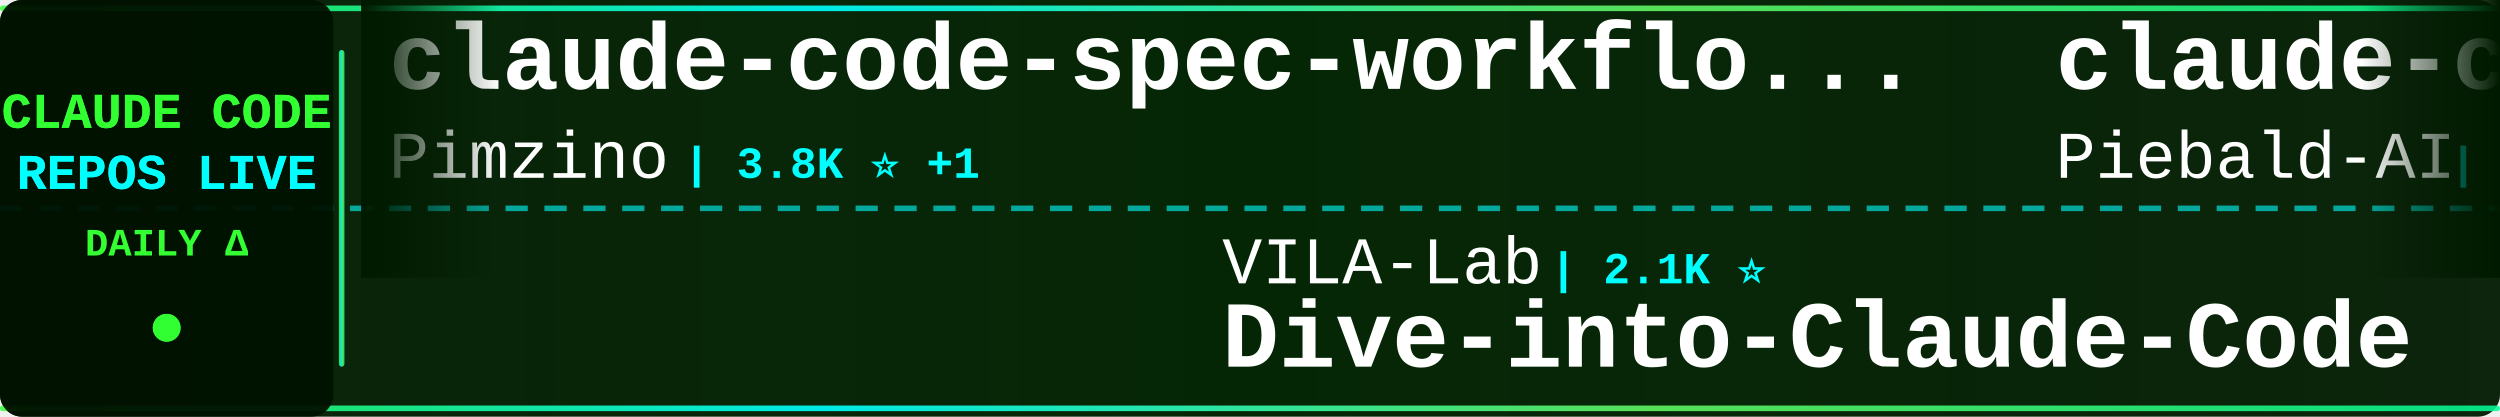
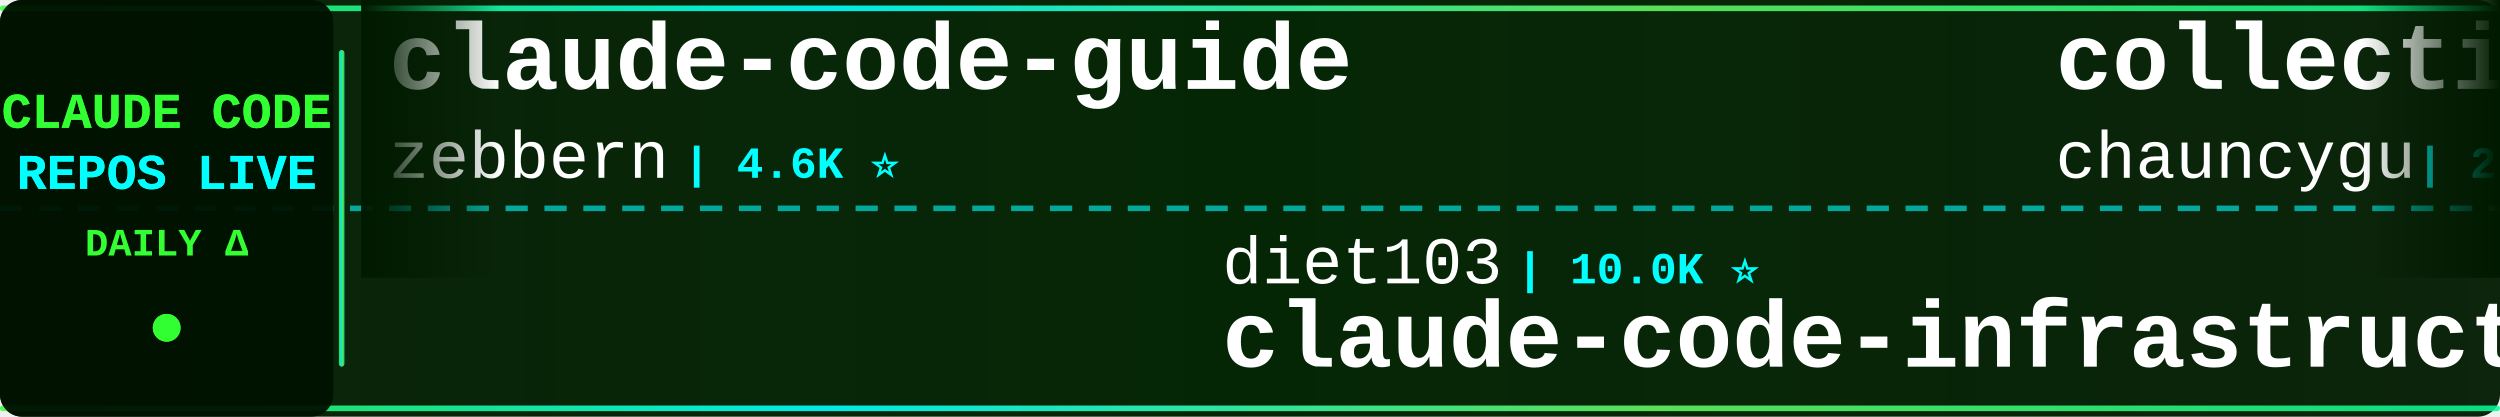
<svg xmlns="http://www.w3.org/2000/svg" width="900" height="150">
  <defs>
    <linearGradient id="tickerBg" x1="0%" y1="0%" x2="100%" y2="0%">
      <stop offset="0%" style="stop-color:#001a00;stop-opacity:0.95" />
      <stop offset="50%" style="stop-color:#002200;stop-opacity:0.98" />
      <stop offset="100%" style="stop-color:#001a00;stop-opacity:0.95" />
    </linearGradient>
    <linearGradient id="borderGrad" x1="0%" y1="0%" x2="100%" y2="0%">
      <stop offset="0%" style="stop-color:#33ff33;stop-opacity:0.85">
        <animate attributeName="stop-opacity" values="0.85;1;0.85" dur="2s" repeatCount="indefinite" />
      </stop>
      <stop offset="33%" style="stop-color:#00ffff;stop-opacity:0.9">
        <animate attributeName="stop-opacity" values="0.9;1;0.9" dur="2.2s" repeatCount="indefinite" />
      </stop>
      <stop offset="66%" style="stop-color:#66ff66;stop-opacity:0.85">
        <animate attributeName="stop-opacity" values="0.85;1;0.85" dur="1.8s" repeatCount="indefinite" />
      </stop>
      <stop offset="100%" style="stop-color:#00ff99;stop-opacity:0.85">
        <animate attributeName="stop-opacity" values="0.85;1;0.85" dur="2s" repeatCount="indefinite" />
      </stop>
    </linearGradient>
    <filter id="textGlow">
      <feGaussianBlur stdDeviation="0.1" result="coloredBlur" />
      <feMerge>
        <feMergeNode in="coloredBlur" />
        <feMergeNode in="SourceGraphic" />
      </feMerge>
    </filter>
    <filter id="metricGlow">
      <feGaussianBlur stdDeviation="0.2" result="coloredBlur" />
      <feMerge>
        <feMergeNode in="coloredBlur" />
        <feMergeNode in="SourceGraphic" />
      </feMerge>
    </filter>
    <linearGradient id="leftFade" x1="0%" y1="0%" x2="100%" y2="0%">
      <stop offset="0%" style="stop-color:#001a00;stop-opacity:1" />
      <stop offset="100%" style="stop-color:#001a00;stop-opacity:0" />
    </linearGradient>
    <linearGradient id="rightFade" x1="0%" y1="0%" x2="100%" y2="0%">
      <stop offset="0%" style="stop-color:#001a00;stop-opacity:0" />
      <stop offset="100%" style="stop-color:#001a00;stop-opacity:1" />
    </linearGradient>
  </defs>
  <rect width="900" height="150" fill="url(#tickerBg)" rx="8" />
  <rect x="0" y="2" width="900" height="2" fill="url(#borderGrad)" rx="1" />
  <rect x="0" y="146" width="900" height="2" fill="url(#borderGrad)" rx="1" />
  <line x1="0" y1="75" x2="900" y2="75" stroke="#00ffff" stroke-width="2" stroke-dasharray="8 6" opacity="0.6" />
  <rect x="0" y="0" width="120" height="150" fill="#001100" opacity="0.95" rx="8" />
  <text x="60" y="46" font-family="'Courier New', monospace" font-size="18" font-weight="bold" fill="#33ff33" text-anchor="middle" filter="url(#textGlow)">
    CLAUDE CODE
  </text>
  <text x="60" y="68" font-family="'Courier New', monospace" font-size="18" font-weight="bold" fill="#00ffff" text-anchor="middle" filter="url(#textGlow)">
    REPOS LIVE
  </text>
  <text x="60" y="92" font-family="'Courier New', monospace" font-size="14" font-weight="bold" fill="#33ff33" text-anchor="middle">
    DAILY Δ
  </text>
  <circle cx="60" cy="118" r="5" fill="#33ff33" filter="url(#metricGlow)">
    <animate attributeName="r" values="4;6;4" dur="1.5s" repeatCount="indefinite" />
    <animate attributeName="opacity" values="0.6;1;0.6" dur="1.5s" repeatCount="indefinite" />
  </circle>
  <rect x="122" y="18" width="2" height="114" fill="url(#borderGrad)" rx="1" />
  <clipPath id="tickerClip">
    <rect x="130" y="0" width="770" height="150" />
  </clipPath>
  <g clip-path="url(#tickerClip)">
    <g id="tickerItems">
      <animateTransform attributeName="transform" attributeType="XML" type="translate" from="0 0" to="-3000 0" dur="54s" repeatCount="indefinite" />
      <g transform="translate(0, 0)">
-         <text x="140" y="32" font-family="'Courier New', monospace" font-size="34" font-weight="bold" fill="#ffffff">claude-code-spec-workflo...</text>
-         <text x="140" y="64" font-family="'Courier New', monospace" font-size="24" font-weight="normal" fill="#ffffff" opacity="1.0">Pimzino</text>
-         <text x="246" y="64" font-family="'Courier New', monospace" font-size="16" font-weight="bold" fill="#00ffff"> | 3.8K ⭐ +1</text>
+         <text x="140" y="32" font-family="'Courier New', monospace" font-size="34" font-weight="bold" fill="#ffffff">claude-code-guide</text>
+         <text x="140" y="64" font-family="'Courier New', monospace" font-size="24" font-weight="normal" fill="#ffffff" opacity="1.0">zebbern</text>
+         <text x="246" y="64" font-family="'Courier New', monospace" font-size="16" font-weight="bold" fill="#00ffff"> | 4.6K ⭐</text>
      </g>
      <g transform="translate(300, 0)">
-         <text x="140" y="102" font-family="'Courier New', monospace" font-size="24" font-weight="normal" fill="#ffffff" opacity="1.0">VILA-Lab</text>
-         <text x="258" y="102" font-family="'Courier New', monospace" font-size="16" font-weight="bold" fill="#00ffff"> | 2.1K ⭐</text>
-         <text x="140" y="132" font-family="'Courier New', monospace" font-size="34" font-weight="bold" fill="#ffffff">Dive-into-Claude-Code</text>
+         <text x="140" y="102" font-family="'Courier New', monospace" font-size="24" font-weight="normal" fill="#ffffff" opacity="1.0">diet103</text>
+         <text x="246" y="102" font-family="'Courier New', monospace" font-size="16" font-weight="bold" fill="#00ffff"> | 10.0K ⭐</text>
+         <text x="140" y="132" font-family="'Courier New', monospace" font-size="34" font-weight="bold" fill="#ffffff">claude-code-infrastructu...</text>
      </g>
      <g transform="translate(600, 0)">
-         <text x="140" y="32" font-family="'Courier New', monospace" font-size="34" font-weight="bold" fill="#ffffff">claude-code-system-promp...</text>
-         <text x="140" y="64" font-family="'Courier New', monospace" font-size="24" font-weight="normal" fill="#ffffff" opacity="1.0">Piebald-AI</text>
-         <text x="282" y="64" font-family="'Courier New', monospace" font-size="16" font-weight="bold" fill="#00ffff"> | 12.3K ⭐</text>
+         <text x="140" y="32" font-family="'Courier New', monospace" font-size="34" font-weight="bold" fill="#ffffff">collection-claude-code-s...</text>
+         <text x="140" y="64" font-family="'Courier New', monospace" font-size="24" font-weight="normal" fill="#ffffff" opacity="1.0">chauncygu</text>
+         <text x="270" y="64" font-family="'Courier New', monospace" font-size="16" font-weight="bold" fill="#00ffff"> | 2.8K ⭐</text>
      </g>
      <g transform="translate(900, 0)">
-         <text x="140" y="102" font-family="'Courier New', monospace" font-size="24" font-weight="normal" fill="#ffffff" opacity="1.0">kodu-ai</text>
-         <text x="246" y="102" font-family="'Courier New', monospace" font-size="16" font-weight="bold" fill="#00ffff"> | 5.2K ⭐</text>
-         <text x="140" y="132" font-family="'Courier New', monospace" font-size="34" font-weight="bold" fill="#ffffff">claude-coder</text>
+         <text x="140" y="102" font-family="'Courier New', monospace" font-size="24" font-weight="normal" fill="#ffffff" opacity="1.0">KPR111</text>
+         <text x="234" y="102" font-family="'Courier New', monospace" font-size="16" font-weight="bold" fill="#00ffff"> | 18 ⭐</text>
+         <text x="140" y="132" font-family="'Courier New', monospace" font-size="34" font-weight="bold" fill="#ffffff">Claude-Code</text>
      </g>
      <g transform="translate(1200, 0)">
+         <text x="140" y="32" font-family="'Courier New', monospace" font-size="34" font-weight="bold" fill="#ffffff">claude-code-workflows</text>
+         <text x="140" y="64" font-family="'Courier New', monospace" font-size="24" font-weight="normal" fill="#ffffff" opacity="1.0">OneRedOak</text>
+         <text x="270" y="64" font-family="'Courier New', monospace" font-size="16" font-weight="bold" fill="#00ffff"> | 3.9K ⭐</text>
+       </g>
+       <g transform="translate(1500, 0)">
+         <text x="140" y="102" font-family="'Courier New', monospace" font-size="24" font-weight="normal" fill="#ffffff" opacity="1.0">ChinaSiro</text>
+         <text x="270" y="102" font-family="'Courier New', monospace" font-size="16" font-weight="bold" fill="#00ffff"> | 9.6K ⭐ +1</text>
+         <text x="140" y="132" font-family="'Courier New', monospace" font-size="34" font-weight="bold" fill="#ffffff">claude-code-sourcemap</text>
+       </g>
+       <g transform="translate(1800, 0)">
+         <text x="140" y="32" font-family="'Courier New', monospace" font-size="34" font-weight="bold" fill="#ffffff">claude-code-reverse</text>
+         <text x="140" y="64" font-family="'Courier New', monospace" font-size="24" font-weight="normal" fill="#ffffff" opacity="1.0">Yuyz0112</text>
+         <text x="258" y="64" font-family="'Courier New', monospace" font-size="16" font-weight="bold" fill="#00ffff"> | 2.4K ⭐ +1</text>
+       </g>
+       <g transform="translate(2100, 0)">
+         <text x="140" y="102" font-family="'Courier New', monospace" font-size="24" font-weight="normal" fill="#ffffff" opacity="1.0">fuergaosi233</text>
+         <text x="306" y="102" font-family="'Courier New', monospace" font-size="16" font-weight="bold" fill="#00ffff"> | 2.8K ⭐ +1</text>
+         <text x="140" y="132" font-family="'Courier New', monospace" font-size="34" font-weight="bold" fill="#ffffff">claude-code-proxy</text>
+       </g>
+       <g transform="translate(2400, 0)">
+         <text x="140" y="32" font-family="'Courier New', monospace" font-size="34" font-weight="bold" fill="#ffffff">my-claude-code-setup</text>
+         <text x="140" y="64" font-family="'Courier New', monospace" font-size="24" font-weight="normal" fill="#ffffff" opacity="1.0">centminmod</text>
+         <text x="282" y="64" font-family="'Courier New', monospace" font-size="16" font-weight="bold" fill="#00ffff"> | 2.6K ⭐</text>
+       </g>
+       <g transform="translate(2700, 0)">
+         <text x="140" y="102" font-family="'Courier New', monospace" font-size="24" font-weight="normal" fill="#ffffff" opacity="1.0">Donchitos</text>
+         <text x="270" y="102" font-family="'Courier New', monospace" font-size="16" font-weight="bold" fill="#00ffff"> | 23.9K ⭐</text>
+         <text x="140" y="132" font-family="'Courier New', monospace" font-size="34" font-weight="bold" fill="#ffffff">Claude-Code-Game-Studios</text>
+       </g>
+       <g transform="translate(3000, 0)">
        <text x="140" y="32" font-family="'Courier New', monospace" font-size="34" font-weight="bold" fill="#ffffff">claude-code-guide</text>
        <text x="140" y="64" font-family="'Courier New', monospace" font-size="24" font-weight="normal" fill="#ffffff" opacity="1.0">zebbern</text>
-         <text x="246" y="64" font-family="'Courier New', monospace" font-size="16" font-weight="bold" fill="#00ffff"> | 4.6K ⭐ +1</text>
-       </g>
-       <g transform="translate(1500, 0)">
-         <text x="140" y="102" font-family="'Courier New', monospace" font-size="24" font-weight="normal" fill="#ffffff" opacity="1.0">fazxes</text>
-         <text x="234" y="102" font-family="'Courier New', monospace" font-size="16" font-weight="bold" fill="#00ffff"> | 231 ⭐</text>
-         <text x="140" y="132" font-family="'Courier New', monospace" font-size="34" font-weight="bold" fill="#ffffff">Claude-code</text>
-       </g>
-       <g transform="translate(1800, 0)">
-         <text x="140" y="32" font-family="'Courier New', monospace" font-size="34" font-weight="bold" fill="#ffffff">ralph-claude-code</text>
-         <text x="140" y="64" font-family="'Courier New', monospace" font-size="24" font-weight="normal" fill="#ffffff" opacity="1.0">frankbria</text>
-         <text x="270" y="64" font-family="'Courier New', monospace" font-size="16" font-weight="bold" fill="#00ffff"> | 9.6K ⭐ +1</text>
-       </g>
-       <g transform="translate(2100, 0)">
-         <text x="140" y="102" font-family="'Courier New', monospace" font-size="24" font-weight="normal" fill="#ffffff" opacity="1.0">guanshan</text>
-         <text x="258" y="102" font-family="'Courier New', monospace" font-size="16" font-weight="bold" fill="#00ffff"> | 61 ⭐</text>
-         <text x="140" y="132" font-family="'Courier New', monospace" font-size="34" font-weight="bold" fill="#ffffff">ClaudeCode</text>
-       </g>
-       <g transform="translate(2400, 0)">
-         <text x="140" y="32" font-family="'Courier New', monospace" font-size="34" font-weight="bold" fill="#ffffff">awesome-claude-code-suba...</text>
-         <text x="140" y="64" font-family="'Courier New', monospace" font-size="24" font-weight="normal" fill="#ffffff" opacity="1.0">VoltAgent</text>
-         <text x="270" y="64" font-family="'Courier New', monospace" font-size="16" font-weight="bold" fill="#00ffff"> | 24.3K ⭐ +8</text>
-       </g>
-       <g transform="translate(2700, 0)">
-         <text x="140" y="102" font-family="'Courier New', monospace" font-size="24" font-weight="normal" fill="#ffffff" opacity="1.0">digitalsamba</text>
-         <text x="306" y="102" font-family="'Courier New', monospace" font-size="16" font-weight="bold" fill="#00ffff"> | 1.9K ⭐ -1</text>
-         <text x="140" y="132" font-family="'Courier New', monospace" font-size="34" font-weight="bold" fill="#ffffff">claude-code-video-toolki...</text>
-       </g>
-       <g transform="translate(3000, 0)">
-         <text x="140" y="32" font-family="'Courier New', monospace" font-size="34" font-weight="bold" fill="#ffffff">claude-code-spec-workflo...</text>
-         <text x="140" y="64" font-family="'Courier New', monospace" font-size="24" font-weight="normal" fill="#ffffff" opacity="1.0">Pimzino</text>
-         <text x="246" y="64" font-family="'Courier New', monospace" font-size="16" font-weight="bold" fill="#00ffff"> | 3.8K ⭐ +1</text>
+         <text x="246" y="64" font-family="'Courier New', monospace" font-size="16" font-weight="bold" fill="#00ffff"> | 4.6K ⭐</text>
      </g>
      <g transform="translate(3300, 0)">
-         <text x="140" y="102" font-family="'Courier New', monospace" font-size="24" font-weight="normal" fill="#ffffff" opacity="1.0">VILA-Lab</text>
-         <text x="258" y="102" font-family="'Courier New', monospace" font-size="16" font-weight="bold" fill="#00ffff"> | 2.1K ⭐</text>
-         <text x="140" y="132" font-family="'Courier New', monospace" font-size="34" font-weight="bold" fill="#ffffff">Dive-into-Claude-Code</text>
+         <text x="140" y="102" font-family="'Courier New', monospace" font-size="24" font-weight="normal" fill="#ffffff" opacity="1.0">diet103</text>
+         <text x="246" y="102" font-family="'Courier New', monospace" font-size="16" font-weight="bold" fill="#00ffff"> | 10.0K ⭐</text>
+         <text x="140" y="132" font-family="'Courier New', monospace" font-size="34" font-weight="bold" fill="#ffffff">claude-code-infrastructu...</text>
      </g>
      <g transform="translate(3600, 0)">
-         <text x="140" y="32" font-family="'Courier New', monospace" font-size="34" font-weight="bold" fill="#ffffff">claude-code-system-promp...</text>
-         <text x="140" y="64" font-family="'Courier New', monospace" font-size="24" font-weight="normal" fill="#ffffff" opacity="1.0">Piebald-AI</text>
-         <text x="282" y="64" font-family="'Courier New', monospace" font-size="16" font-weight="bold" fill="#00ffff"> | 12.3K ⭐</text>
+         <text x="140" y="32" font-family="'Courier New', monospace" font-size="34" font-weight="bold" fill="#ffffff">collection-claude-code-s...</text>
+         <text x="140" y="64" font-family="'Courier New', monospace" font-size="24" font-weight="normal" fill="#ffffff" opacity="1.0">chauncygu</text>
+         <text x="270" y="64" font-family="'Courier New', monospace" font-size="16" font-weight="bold" fill="#00ffff"> | 2.8K ⭐</text>
      </g>
      <g transform="translate(3900, 0)">
-         <text x="140" y="102" font-family="'Courier New', monospace" font-size="24" font-weight="normal" fill="#ffffff" opacity="1.0">kodu-ai</text>
-         <text x="246" y="102" font-family="'Courier New', monospace" font-size="16" font-weight="bold" fill="#00ffff"> | 5.2K ⭐</text>
-         <text x="140" y="132" font-family="'Courier New', monospace" font-size="34" font-weight="bold" fill="#ffffff">claude-coder</text>
+         <text x="140" y="102" font-family="'Courier New', monospace" font-size="24" font-weight="normal" fill="#ffffff" opacity="1.0">KPR111</text>
+         <text x="234" y="102" font-family="'Courier New', monospace" font-size="16" font-weight="bold" fill="#00ffff"> | 18 ⭐</text>
+         <text x="140" y="132" font-family="'Courier New', monospace" font-size="34" font-weight="bold" fill="#ffffff">Claude-Code</text>
      </g>
    </g>
  </g>
  <rect x="130" y="0" width="50" height="100" fill="url(#leftFade)" />
  <rect x="850" y="0" width="50" height="100" fill="url(#rightFade)" />
</svg>
